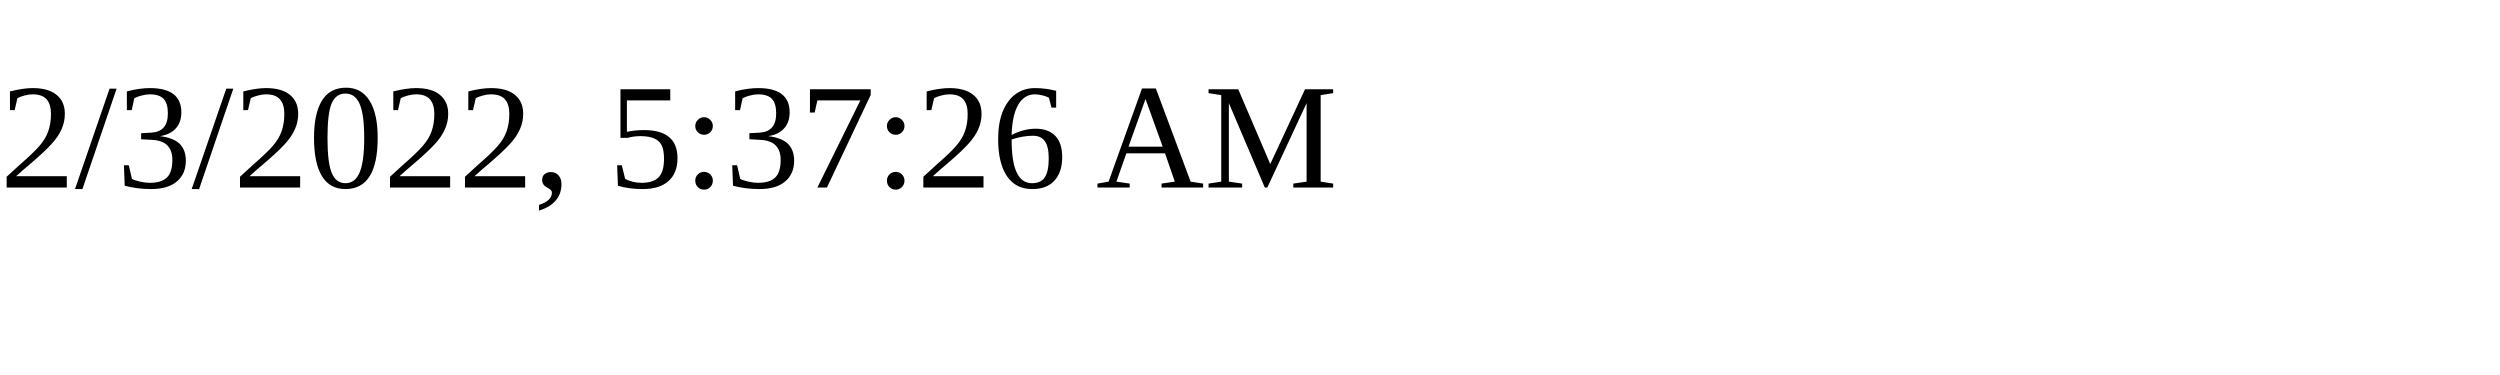
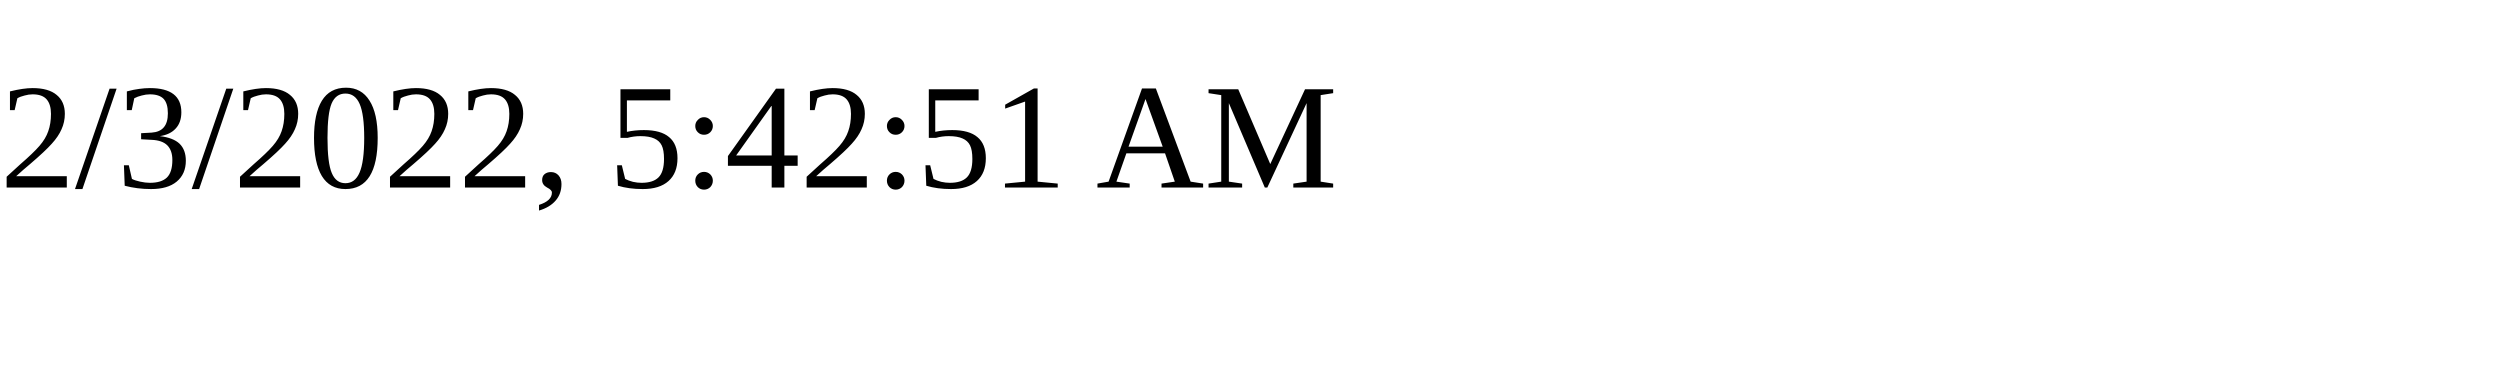
<svg xmlns="http://www.w3.org/2000/svg" height="30" width="200">
-   <text x="0" y="15">2/3/2022, 5:37:26 AM</text>
+   <text x="0" y="15">2/3/2022, 5:42:51 AM</text>
</svg>
